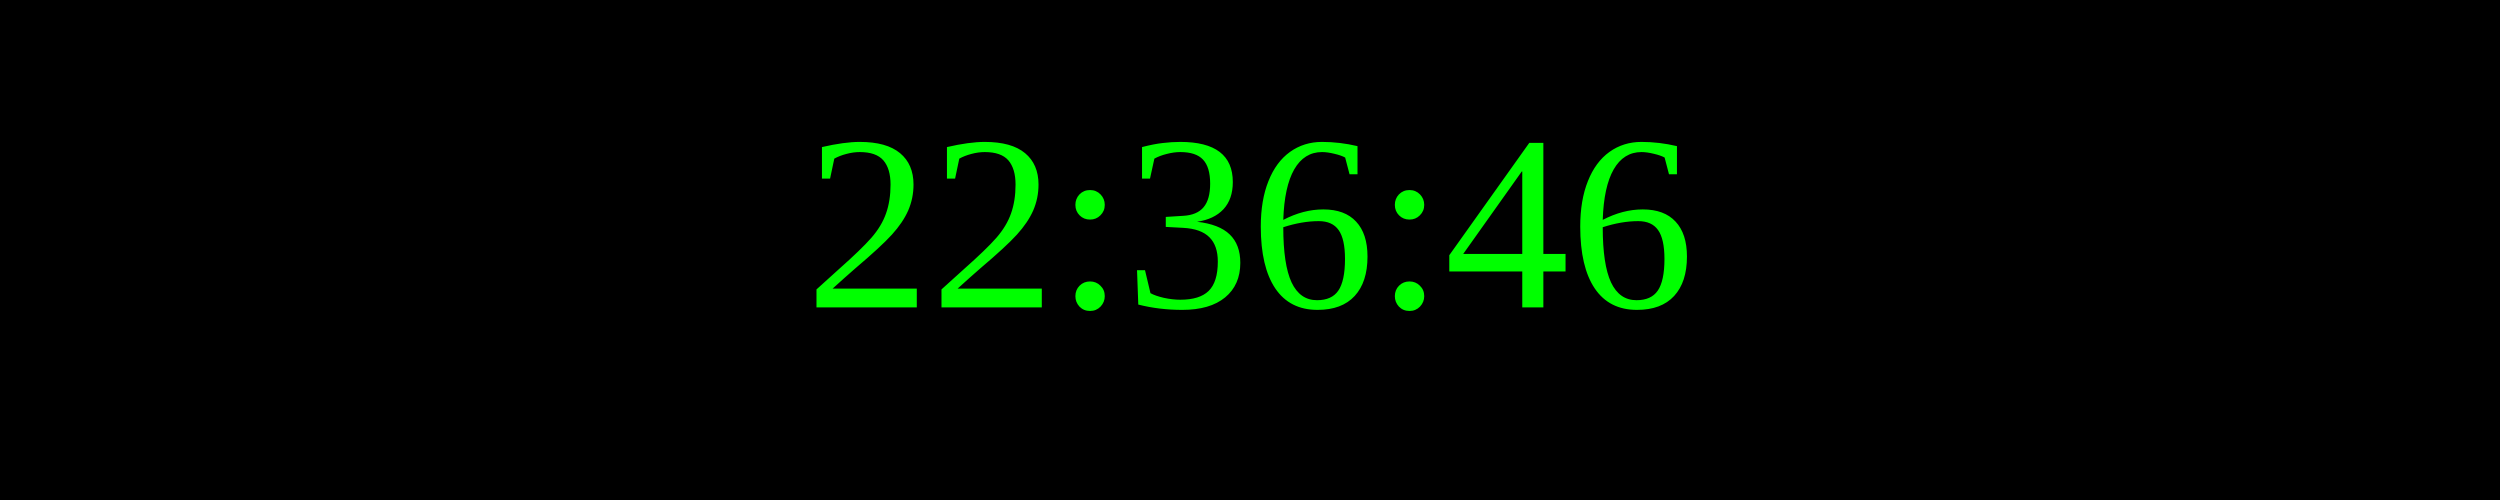
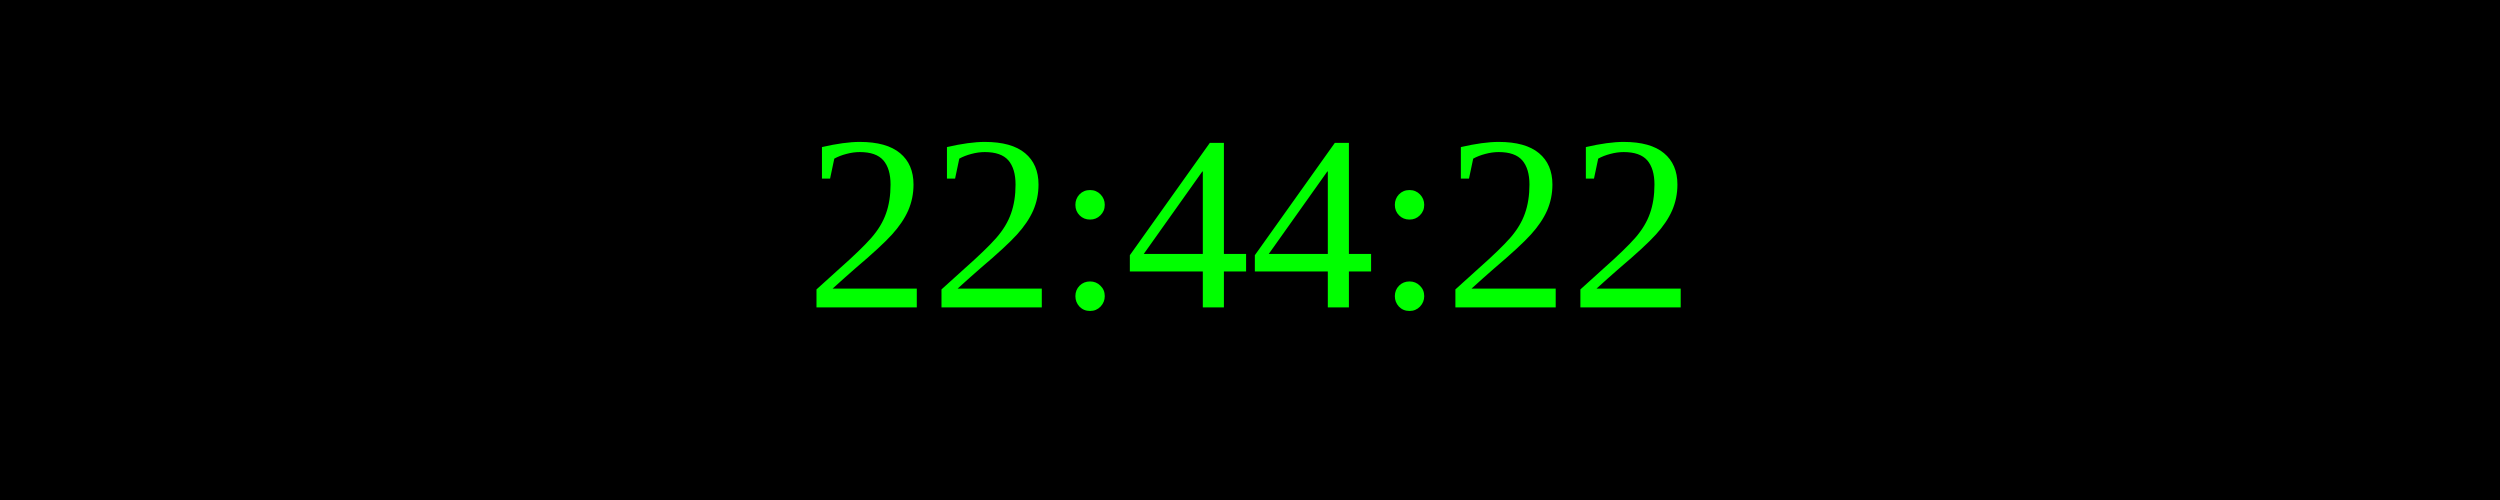
<svg xmlns="http://www.w3.org/2000/svg" width="250" height="50">
  <rect width="100%" height="100%" fill="black" />
  <text x="50%" y="50%" font-size="25" fill="lime" text-anchor="middle" dominant-baseline="middle">
- 22:36:46
+ 22:44:22
</text>
</svg>
